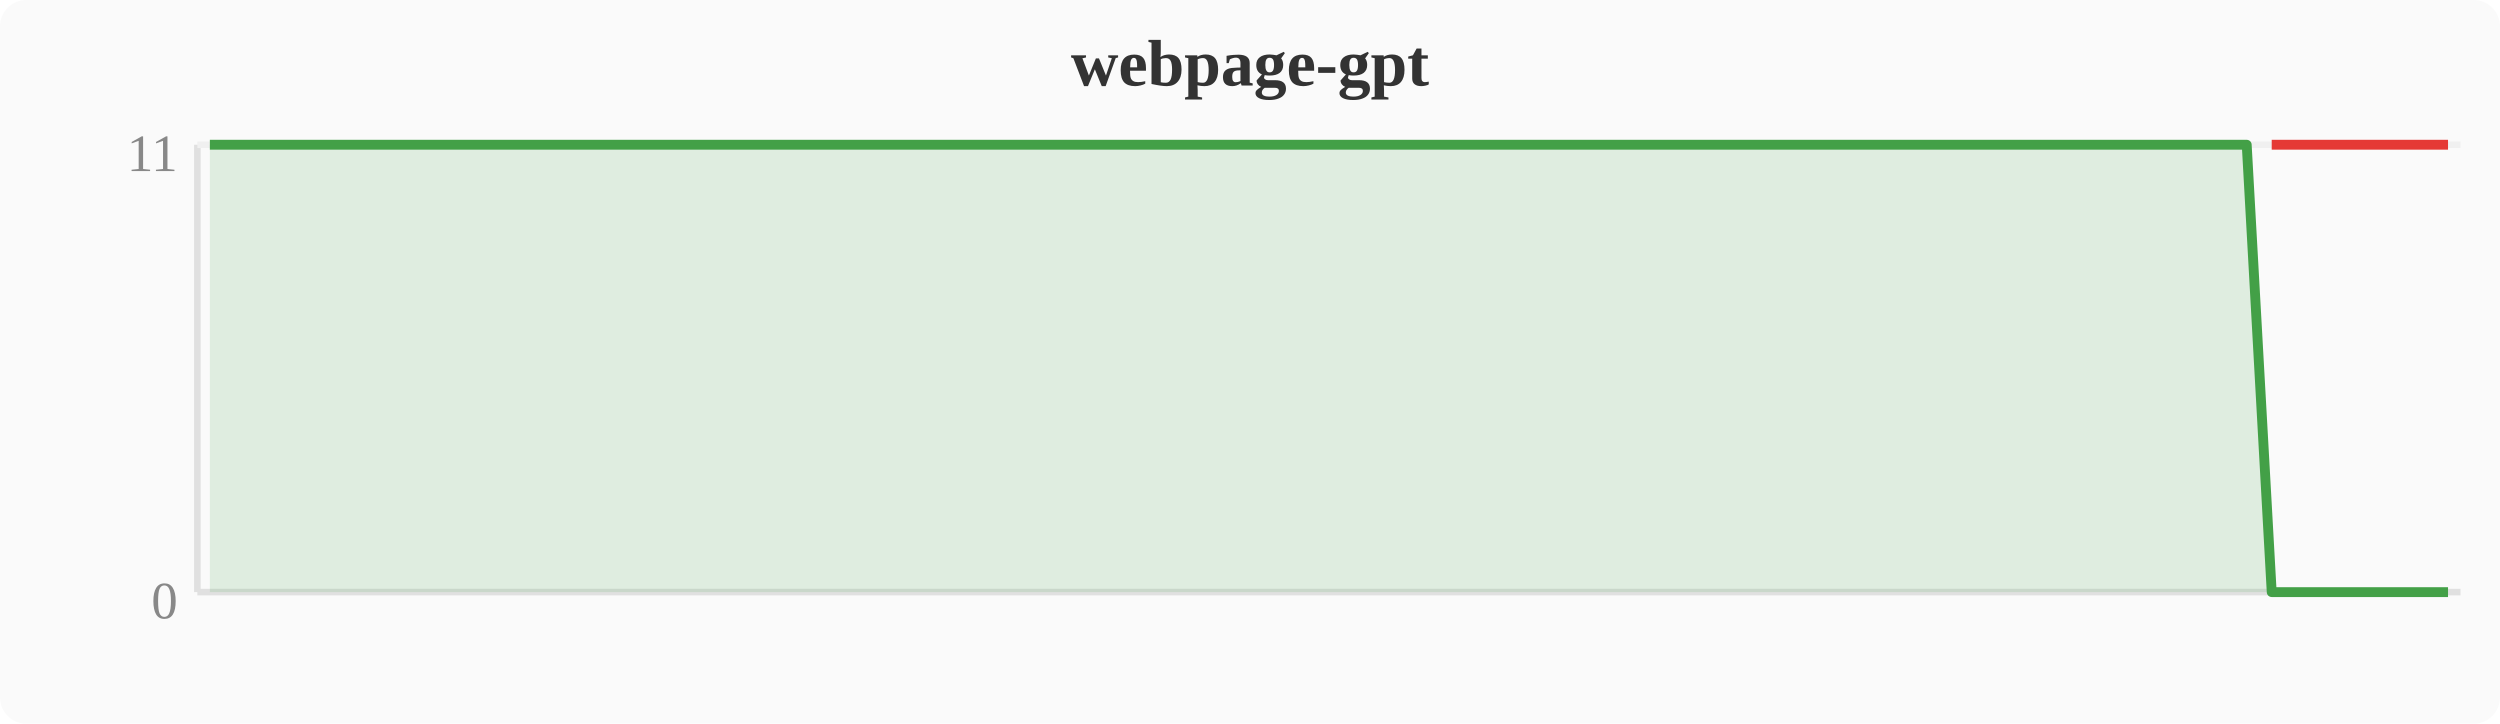
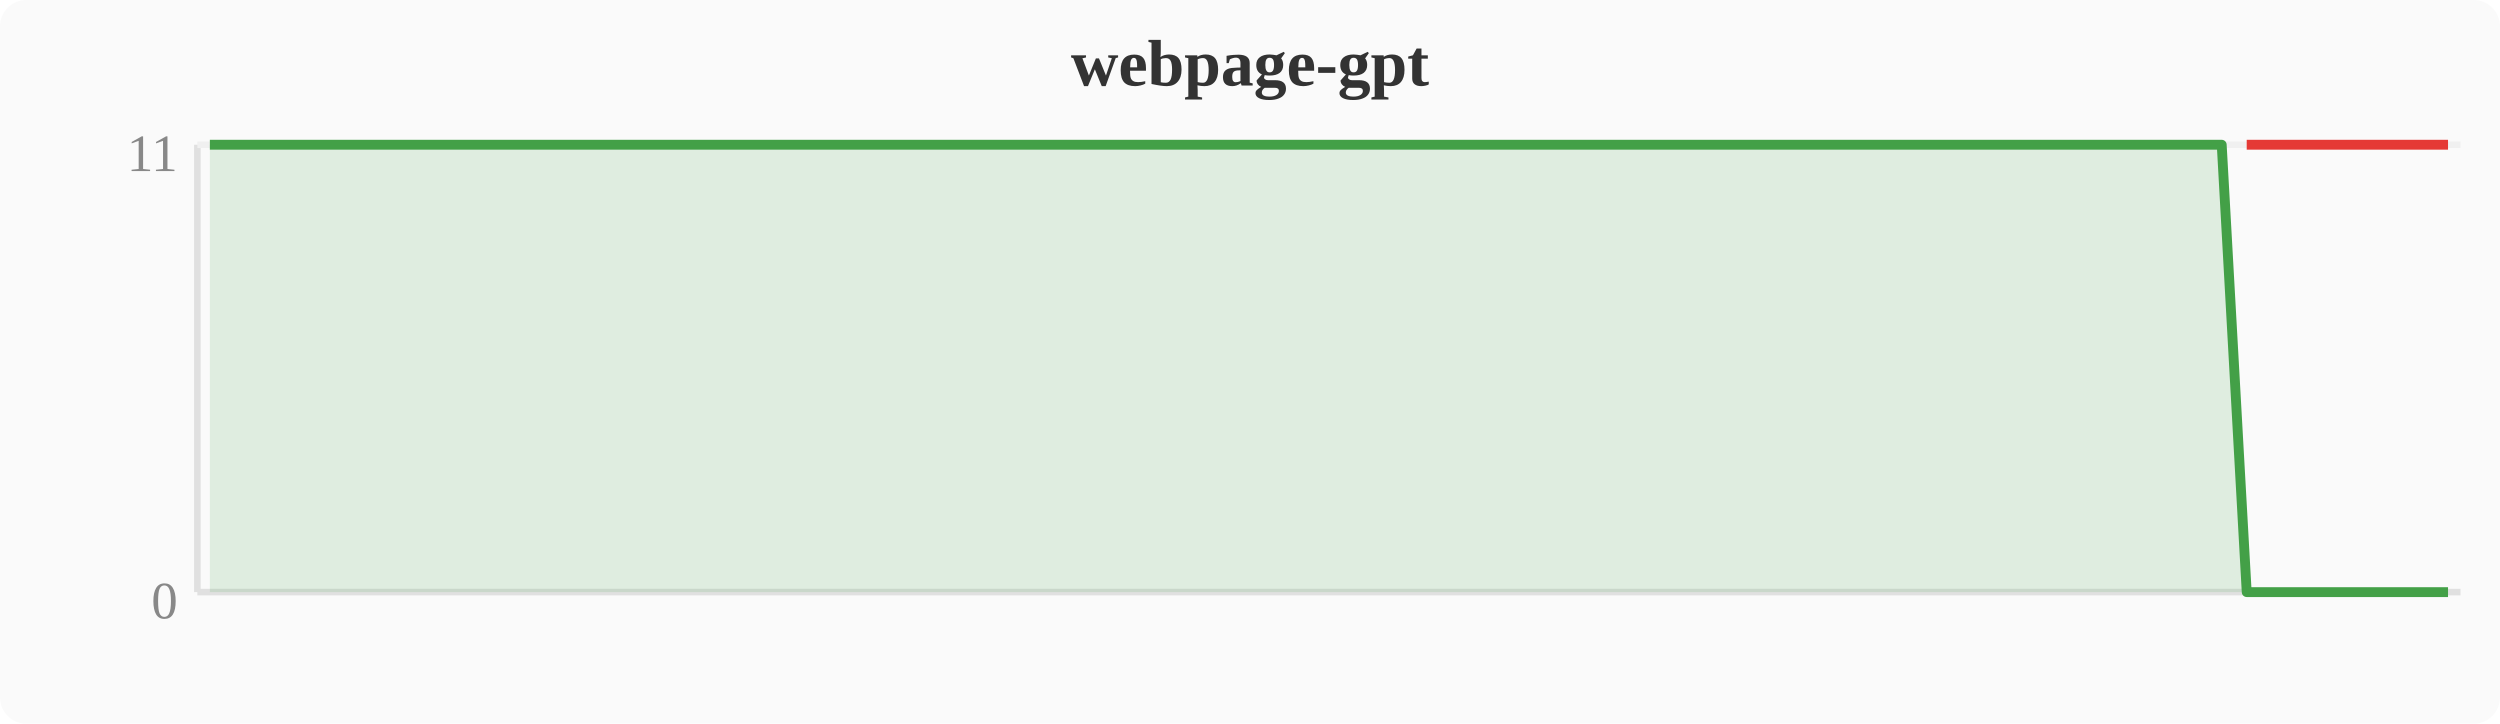
<svg xmlns="http://www.w3.org/2000/svg" width="380" height="110" viewBox="0 0 380 110">
  <rect width="380" height="110" fill="#fafafa" rx="4" />
  <text x="190" y="13" text-anchor="middle" font-size="10" font-weight="bold" fill="#333">webpage-gpt</text>
  <line x1="30" y1="22" x2="30" y2="90" stroke="#e0e0e0" stroke-width="1" />
  <line x1="30" y1="90" x2="374" y2="90" stroke="#e0e0e0" stroke-width="1" />
  <line x1="30" y1="22" x2="374" y2="22" stroke="#f0f0f0" stroke-width="1" />
  <text x="27" y="94" text-anchor="end" font-size="8" fill="#888">0</text>
  <text x="27" y="26" text-anchor="end" font-size="8" fill="#888">11</text>
-   <polygon points="31.9,22.0 35.7,22.0 39.6,22.0 43.4,22.0 47.2,22.0 51.0,22.0 54.8,22.0 58.7,22.0 62.5,22.0 66.3,22.0 70.1,22.0 74.0,22.0 77.8,22.0 81.6,22.0 85.4,22.0 89.2,22.0 93.1,22.0 96.9,22.0 100.7,22.0 104.5,22.0 108.4,22.0 112.2,22.0 116.0,22.0 119.8,22.0 123.6,22.0 127.5,22.0 131.3,22.0 135.1,22.0 138.9,22.0 142.8,22.0 146.6,22.0 150.4,22.0 154.2,22.0 158.0,22.0 161.9,22.0 165.7,22.0 169.5,22.0 173.3,22.0 177.2,22.0 181.0,22.0 184.8,22.0 188.6,22.0 192.4,22.0 196.3,22.0 200.1,22.0 203.9,22.0 207.7,22.0 211.6,22.0 215.4,22.0 219.2,22.0 223.0,22.0 226.8,22.0 230.7,22.0 234.5,22.0 238.3,22.0 242.1,22.0 246.0,22.0 249.8,22.0 253.6,22.0 257.4,22.0 261.2,22.0 265.1,22.0 268.9,22.0 272.7,22.0 276.5,22.0 280.4,22.0 284.2,22.0 288.0,22.0 291.8,22.0 295.6,22.0 299.5,22.0 303.3,22.0 307.1,22.0 310.9,22.0 314.8,22.0 318.6,22.0 322.4,22.0 326.2,22.0 330.0,22.0 333.9,22.0 337.7,22.0 341.5,22.0 345.3,90.0 349.2,90.0 353.0,90.0 356.8,90.0 360.6,90.0 364.4,90.0 368.3,90.0 372.1,90.0 372.1,90 31.9,90" fill="#43a047" opacity="0.15" />
-   <polyline points="31.9,22.0 35.7,22.0 39.6,22.0 43.4,22.0 47.2,22.0 51.0,22.0 54.8,22.0 58.7,22.0 62.5,22.0 66.3,22.0 70.1,22.0 74.0,22.0 77.8,22.0 81.6,22.0 85.4,22.0 89.2,22.0 93.1,22.0 96.9,22.0 100.7,22.0 104.5,22.0 108.4,22.0 112.2,22.0 116.0,22.0 119.8,22.0 123.6,22.0 127.5,22.0 131.3,22.0 135.1,22.0 138.9,22.0 142.8,22.0 146.6,22.0 150.4,22.0 154.2,22.0 158.0,22.0 161.9,22.0 165.7,22.0 169.5,22.0 173.3,22.0 177.2,22.0 181.0,22.0 184.8,22.0 188.6,22.0 192.4,22.0 196.3,22.0 200.1,22.0 203.9,22.0 207.7,22.0 211.6,22.0 215.4,22.0 219.2,22.0 223.0,22.0 226.8,22.0 230.7,22.0 234.5,22.0 238.3,22.0 242.1,22.0 246.0,22.0 249.8,22.0 253.6,22.0 257.4,22.0 261.2,22.0 265.1,22.0 268.9,22.0 272.7,22.0 276.5,22.0 280.4,22.0 284.2,22.0 288.0,22.0 291.8,22.0 295.6,22.0 299.5,22.0 303.3,22.0 307.1,22.0 310.9,22.0 314.8,22.0 318.6,22.0 322.4,22.0 326.2,22.0 330.0,22.0 333.9,22.0 337.7,22.0 341.5,22.0 345.3,90.0 349.2,90.0 353.0,90.0 356.8,90.0 360.6,90.0 364.4,90.0 368.3,90.0 372.1,90.0" fill="none" stroke="#43a047" stroke-width="1.5" stroke-linejoin="round" />
-   <polyline points="345.3,22.0 349.2,22.0 353.0,22.0 356.8,22.0 360.6,22.0 364.4,22.0 368.3,22.0 372.1,22.0" fill="none" stroke="#e53935" stroke-width="1.5" stroke-linejoin="round" />
+   <polygon points="31.9,22.0 35.7,22.0 39.6,22.0 43.4,22.0 47.2,22.0 51.0,22.0 54.8,22.0 58.7,22.0 62.5,22.0 66.3,22.0 70.1,22.0 74.0,22.0 77.8,22.0 81.6,22.0 85.4,22.0 89.2,22.0 93.1,22.0 96.9,22.0 100.7,22.0 104.5,22.0 108.4,22.0 112.2,22.0 116.0,22.0 119.8,22.0 123.6,22.0 127.5,22.0 131.3,22.0 135.1,22.0 138.9,22.0 142.8,22.0 146.6,22.0 150.4,22.0 154.2,22.0 158.0,22.0 161.9,22.0 165.7,22.0 169.5,22.0 173.3,22.0 177.2,22.0 181.0,22.0 184.8,22.0 188.6,22.0 192.4,22.0 196.3,22.0 200.1,22.0 203.9,22.0 207.7,22.0 211.6,22.0 215.4,22.0 219.2,22.0 223.0,22.0 226.8,22.0 230.7,22.0 234.5,22.0 238.3,22.0 242.1,22.0 246.0,22.0 249.8,22.0 253.6,22.0 257.4,22.0 261.2,22.0 265.1,22.0 268.9,22.0 272.7,22.0 276.5,22.0 280.4,22.0 284.2,22.0 288.0,22.0 291.8,22.0 295.6,22.0 299.5,22.0 303.3,22.0 307.1,22.0 310.9,22.0 314.8,22.0 318.6,22.0 322.4,22.0 326.2,22.0 330.0,22.0 333.9,22.0 337.7,22.0 341.5,90.0 345.3,90.0 349.2,90.0 353.0,90.0 356.8,90.0 360.6,90.0 364.4,90.0 368.3,90.0 372.1,90.0 372.1,90 31.9,90" fill="#43a047" opacity="0.15" />
+   <polyline points="31.9,22.0 35.7,22.0 39.6,22.0 43.4,22.0 47.2,22.0 51.0,22.0 54.8,22.0 58.7,22.0 62.5,22.0 66.3,22.0 70.1,22.0 74.0,22.0 77.8,22.0 81.6,22.0 85.4,22.0 89.2,22.0 93.1,22.0 96.9,22.0 100.7,22.0 104.5,22.0 108.4,22.0 112.2,22.0 116.0,22.0 119.8,22.0 123.6,22.0 127.5,22.0 131.3,22.0 135.1,22.0 138.9,22.0 142.8,22.0 146.6,22.0 150.4,22.0 154.2,22.0 158.0,22.0 161.9,22.0 165.7,22.0 169.5,22.0 173.3,22.0 177.2,22.0 181.0,22.0 184.8,22.0 188.6,22.0 192.4,22.0 196.3,22.0 200.1,22.0 203.9,22.0 207.7,22.0 211.6,22.0 215.4,22.0 219.2,22.0 223.0,22.0 226.8,22.0 230.7,22.0 234.5,22.0 238.3,22.0 242.1,22.0 246.0,22.0 249.8,22.0 253.6,22.0 257.4,22.0 261.2,22.0 265.1,22.0 268.9,22.0 272.7,22.0 276.5,22.0 280.4,22.0 284.2,22.0 288.0,22.0 291.8,22.0 295.6,22.0 299.5,22.0 303.3,22.0 307.1,22.0 310.9,22.0 314.8,22.0 318.6,22.0 322.4,22.0 326.2,22.0 330.0,22.0 333.9,22.0 337.7,22.0 341.5,90.0 345.3,90.0 349.2,90.0 353.0,90.0 356.8,90.0 360.6,90.0 364.4,90.0 368.3,90.0 372.1,90.0" fill="none" stroke="#43a047" stroke-width="1.5" stroke-linejoin="round" />
+   <polyline points="341.5,22.0 345.3,22.0 349.2,22.0 353.0,22.0 356.8,22.0 360.6,22.0 364.4,22.0 368.3,22.0 372.1,22.0" fill="none" stroke="#e53935" stroke-width="1.5" stroke-linejoin="round" />
</svg>
